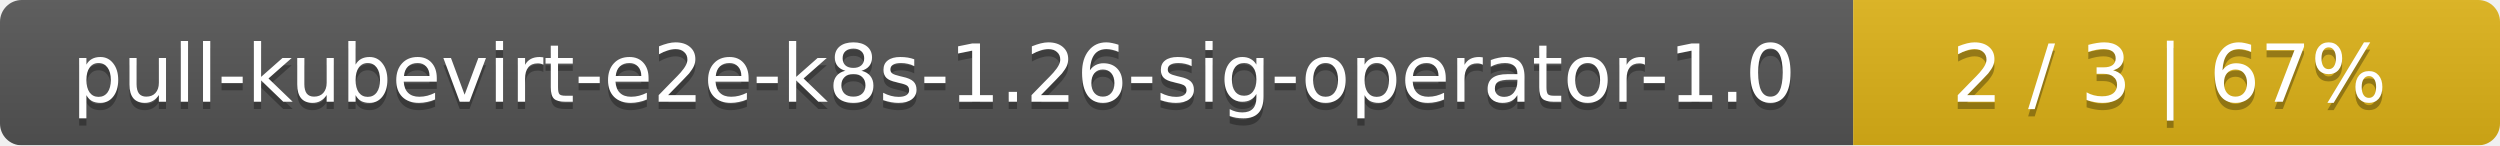
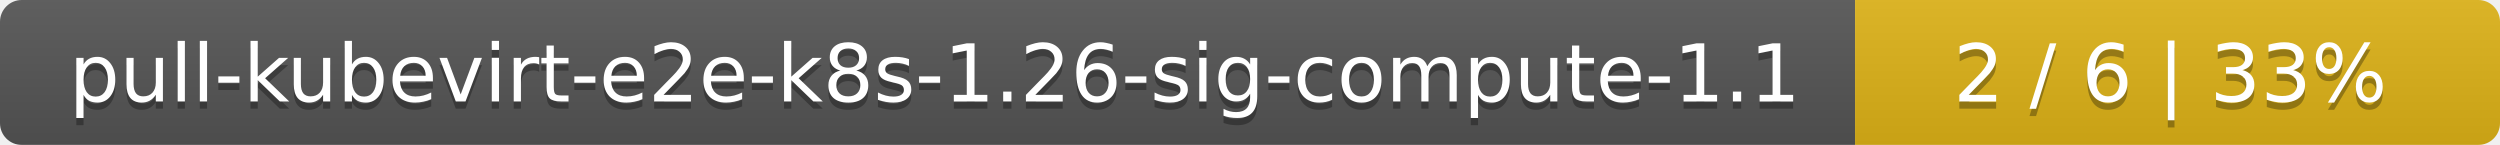
- <svg xmlns="http://www.w3.org/2000/svg" width="344" height="20">
+ <svg xmlns="http://www.w3.org/2000/svg" width="345" height="20">
  <linearGradient id="smooth" x2="0" y2="100%">
    <stop offset="0" stop-color="#bbb" stop-opacity=".1" />
    <stop offset="1" stop-opacity=".1" />
  </linearGradient>
  <mask id="round">
-     <rect width="344" height="20" rx="3" fill="#fff" />
+     <rect width="345" height="20" rx="3" fill="#fff" />
  </mask>
  <g mask="url(#round)">
-     <rect width="255" height="20" fill="#555" />
-     <rect x="255" width="89" height="20" fill="#dfb317" />
-     <rect width="344" height="20" fill="url(#smooth)" />
+     <rect width="256" height="20" fill="#555" />
+     <rect x="256" width="89" height="20" fill="#dfb317" />
+     <rect width="345" height="20" fill="url(#smooth)" />
  </g>
  <g fill="#fff" text-anchor="middle" font-family="DejaVu Sans,Verdana,Geneva,sans-serif" font-size="11">
-     <text x="128.5" y="15" fill="#010101" fill-opacity=".3">pull-kubevirt-e2e-k8s-1.26-sig-operator-1.0</text>
-     <text x="128.5" y="14">pull-kubevirt-e2e-k8s-1.26-sig-operator-1.0</text>
-     <text x="298.5" y="15" fill="#010101" fill-opacity=".3">2 / 3    |    67%</text>
-     <text x="298.5" y="14">2 / 3    |    67%</text>
+     <text x="129" y="15" fill="#010101" fill-opacity=".3">pull-kubevirt-e2e-k8s-1.26-sig-compute-1.1</text>
+     <text x="129" y="14">pull-kubevirt-e2e-k8s-1.26-sig-compute-1.1</text>
+     <text x="299.5" y="15" fill="#010101" fill-opacity=".3">2 / 6    |    33%</text>
+     <text x="299.5" y="14">2 / 6    |    33%</text>
  </g>
</svg>
